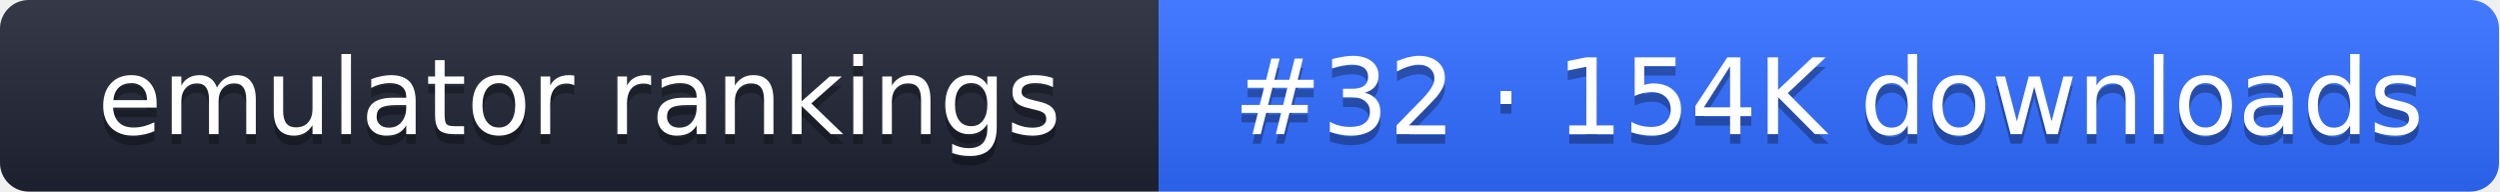
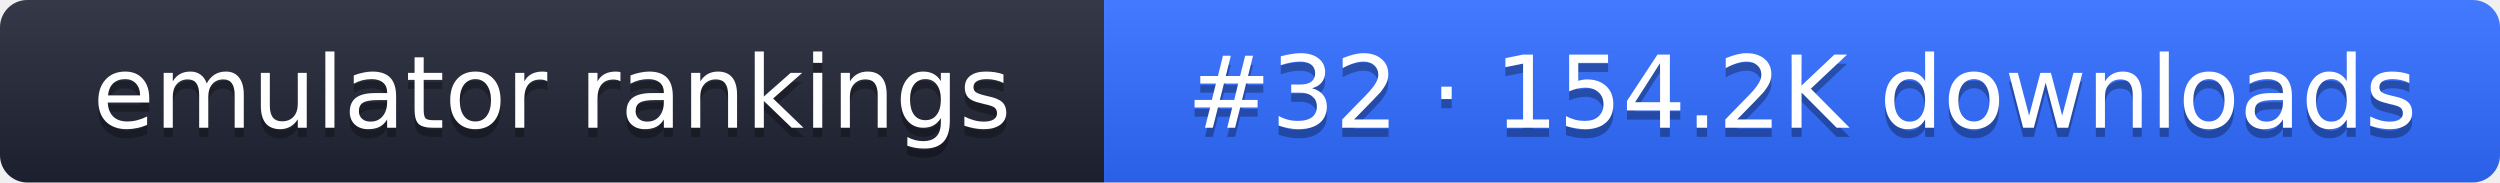
- <svg xmlns="http://www.w3.org/2000/svg" width="261" height="20" role="img" aria-label="emulator rankings: #32 · 154K downloads">
+ <svg xmlns="http://www.w3.org/2000/svg" width="274" height="20" role="img" aria-label="emulator rankings: #32 · 154.2K downloads">
  <linearGradient id="g" x2="0" y2="100%">
    <stop offset="0" stop-color="#fff" stop-opacity=".1" />
    <stop offset="1" stop-opacity=".1" />
  </linearGradient>
  <clipPath id="r">
-     <rect width="261" height="20" rx="3" fill="#fff" />
+     <rect width="274" height="20" rx="3" fill="#fff" />
  </clipPath>
  <g clip-path="url(#r)">
    <rect width="121" height="20" fill="#1f2433" />
-     <rect x="121" width="140" height="20" fill="#2f6bff" />
-     <rect width="261" height="20" fill="url(#g)" />
+     <rect x="121" width="153" height="20" fill="#2f6bff" />
+     <rect width="274" height="20" fill="url(#g)" />
  </g>
  <g fill="#fff" text-anchor="middle" font-family="Verdana,DejaVu Sans,sans-serif" font-size="11">
    <text x="60.5" y="15" fill="#010101" fill-opacity=".3">emulator rankings</text>
    <text x="60.5" y="14">emulator rankings</text>
-     <text x="191" y="15" fill="#010101" fill-opacity=".3">#32 · 154K downloads</text>
-     <text x="191" y="14">#32 · 154K downloads</text>
+     <text x="197.5" y="15" fill="#010101" fill-opacity=".3">#32 · 154.2K downloads</text>
+     <text x="197.5" y="14">#32 · 154.2K downloads</text>
  </g>
</svg>
